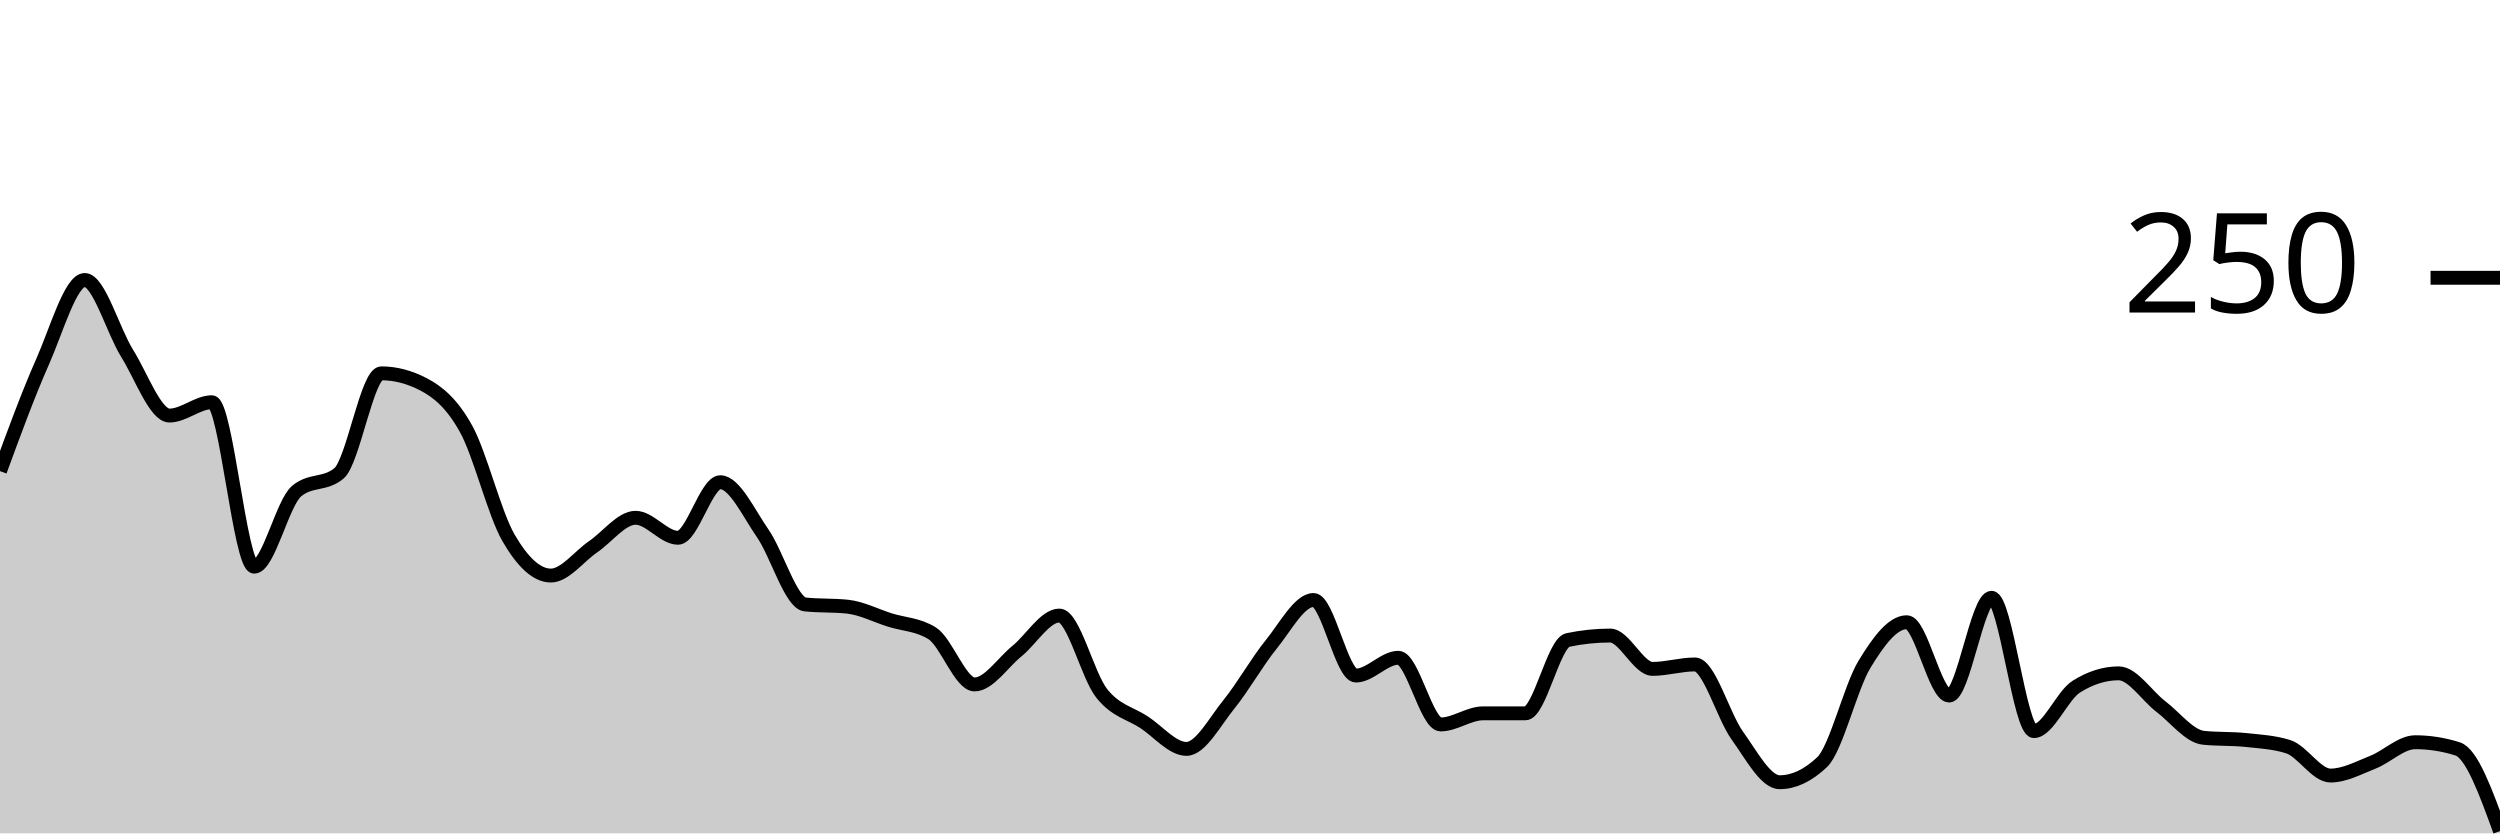
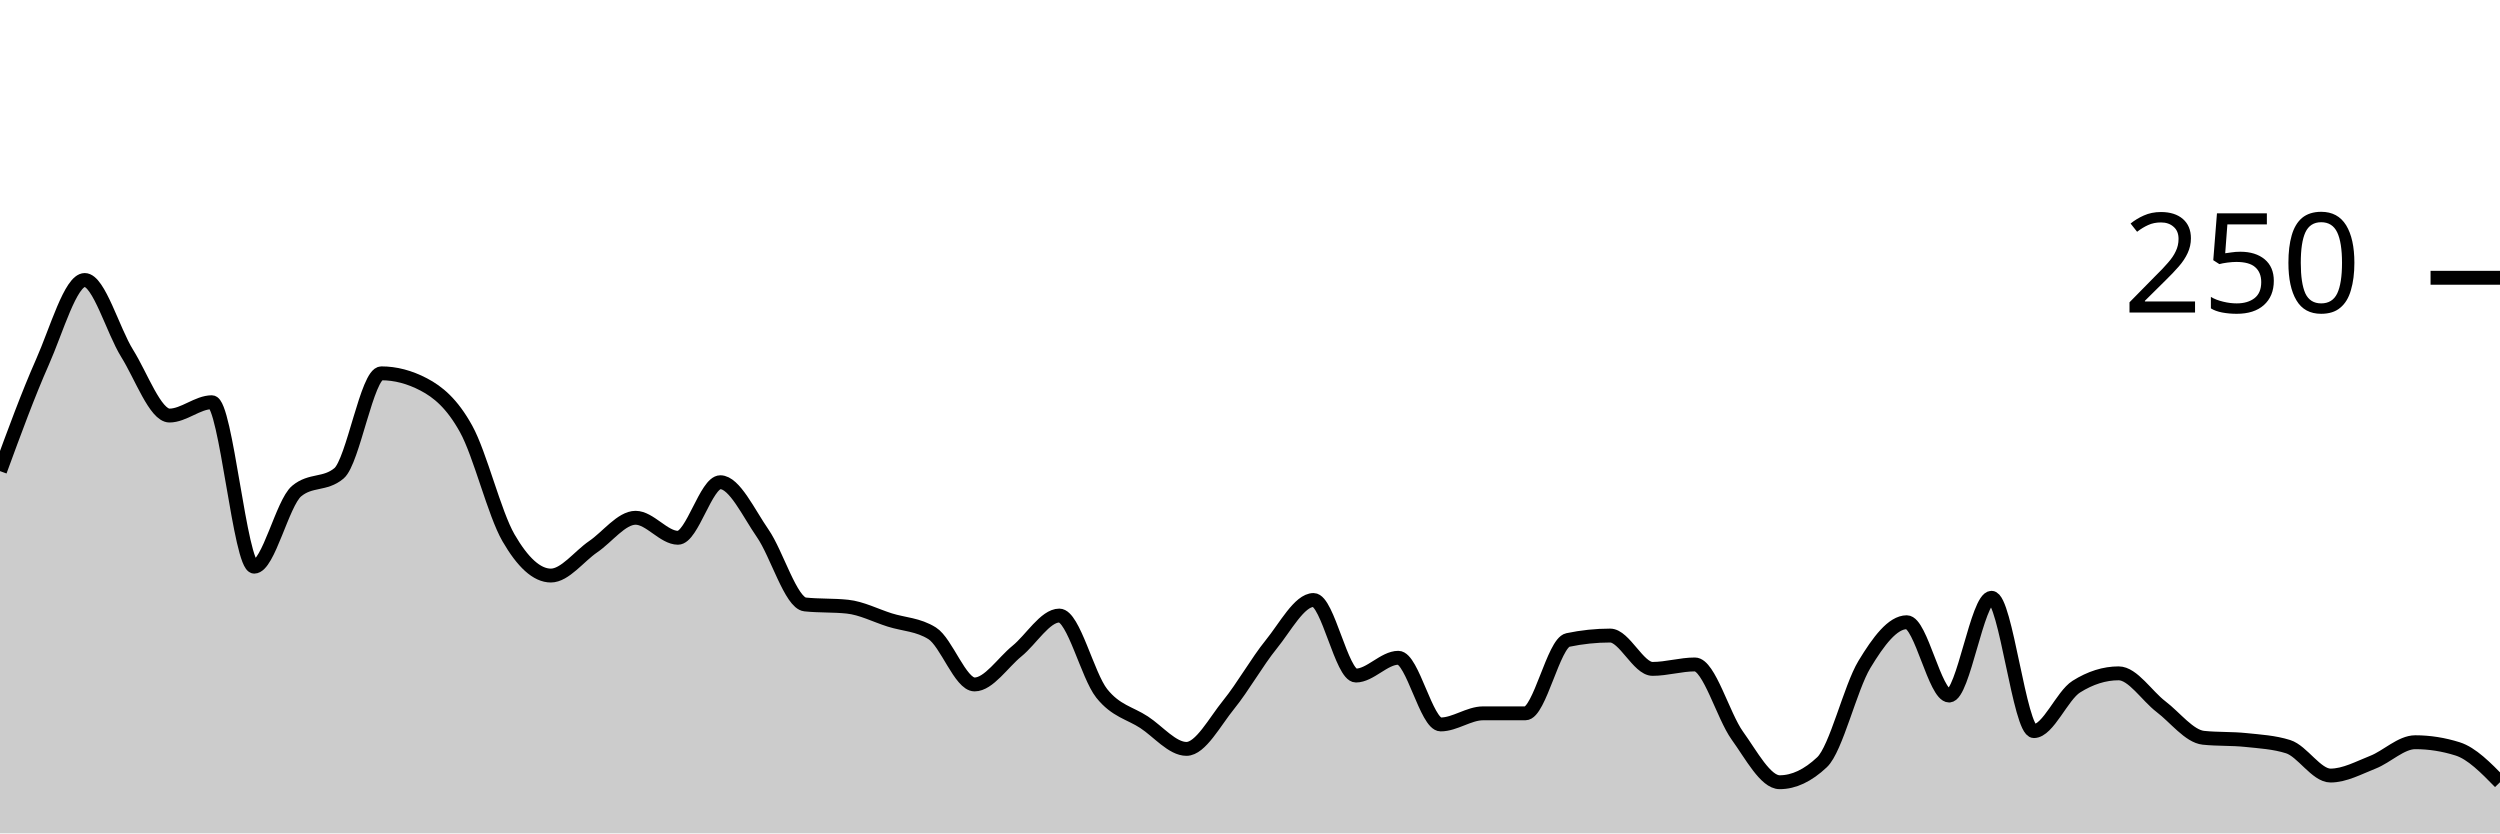
<svg xmlns="http://www.w3.org/2000/svg" viewBox="0 0 180 60">
  <g transform="translate(0,20)">
-     <path class="area" fill="rgba(0, 0, 0, 0.2)" d="M0,13.92C1.017,11.147,2.034,8.373,3.051,6.08C4.068,3.787,5.085,0.16,6.102,0.16C7.119,0.16,8.136,3.813,9.153,5.44C10.169,7.067,11.186,9.92,12.203,9.92C13.22,9.92,14.237,8.96,15.254,8.96C16.271,8.96,17.288,20.8,18.305,20.8C19.322,20.8,20.339,16.213,21.356,15.36C22.373,14.507,23.39,14.933,24.407,14.08C25.424,13.227,26.441,6.88,27.458,6.88C28.475,6.88,29.492,7.147,30.508,7.68C31.525,8.213,32.542,9.04,33.559,10.88C34.576,12.72,35.593,16.96,36.61,18.72C37.627,20.48,38.644,21.44,39.661,21.44C40.678,21.44,41.695,20.053,42.712,19.36C43.729,18.667,44.746,17.28,45.763,17.28C46.78,17.28,47.797,18.72,48.814,18.72C49.831,18.72,50.847,14.72,51.864,14.72C52.881,14.72,53.898,16.933,54.915,18.4C55.932,19.867,56.949,23.413,57.966,23.52C58.983,23.627,60,23.573,61.017,23.68C62.034,23.787,63.051,24.32,64.068,24.64C65.085,24.96,66.102,24.96,67.119,25.6C68.136,26.24,69.153,29.28,70.169,29.28C71.186,29.28,72.203,27.707,73.22,26.88C74.237,26.053,75.254,24.32,76.271,24.32C77.288,24.32,78.305,28.64,79.322,29.92C80.339,31.2,81.356,31.333,82.373,32C83.39,32.667,84.407,33.92,85.424,33.92C86.441,33.92,87.458,31.973,88.475,30.72C89.492,29.467,90.508,27.653,91.525,26.4C92.542,25.147,93.559,23.2,94.576,23.2C95.593,23.2,96.61,28.64,97.627,28.64C98.644,28.64,99.661,27.36,100.678,27.36C101.695,27.36,102.712,32.16,103.729,32.16C104.746,32.16,105.763,31.36,106.78,31.36C107.797,31.36,108.814,31.36,109.831,31.36C110.847,31.36,111.864,26.293,112.881,26.08C113.898,25.867,114.915,25.76,115.932,25.76C116.949,25.76,117.966,28.16,118.983,28.16C120,28.16,121.017,27.84,122.034,27.84C123.051,27.84,124.068,31.547,125.085,32.96C126.102,34.373,127.119,36.32,128.136,36.32C129.153,36.32,130.169,35.84,131.186,34.88C132.203,33.92,133.22,29.52,134.237,27.84C135.254,26.16,136.271,24.8,137.288,24.8C138.305,24.8,139.322,30.08,140.339,30.08C141.356,30.08,142.373,23.04,143.39,23.04C144.407,23.04,145.424,32.64,146.441,32.64C147.458,32.64,148.475,30.08,149.492,29.44C150.508,28.8,151.525,28.48,152.542,28.48C153.559,28.48,154.576,30.107,155.593,30.88C156.61,31.653,157.627,33.013,158.644,33.12C159.661,33.227,160.678,33.173,161.695,33.28C162.712,33.387,163.729,33.44,164.746,33.76C165.763,34.08,166.78,35.84,167.797,35.84C168.814,35.84,169.831,35.28,170.847,34.88C171.864,34.48,172.881,33.44,173.898,33.44C174.915,33.44,175.932,33.6,176.949,33.92C177.966,34.24,178.983,37.04,180,39.84L180,40C178.983,40,177.966,40,176.949,40C175.932,40,174.915,40,173.898,40C172.881,40,171.864,40,170.847,40C169.831,40,168.814,40,167.797,40C166.78,40,165.763,40,164.746,40C163.729,40,162.712,40,161.695,40C160.678,40,159.661,40,158.644,40C157.627,40,156.61,40,155.593,40C154.576,40,153.559,40,152.542,40C151.525,40,150.508,40,149.492,40C148.475,40,147.458,40,146.441,40C145.424,40,144.407,40,143.39,40C142.373,40,141.356,40,140.339,40C139.322,40,138.305,40,137.288,40C136.271,40,135.254,40,134.237,40C133.22,40,132.203,40,131.186,40C130.169,40,129.153,40,128.136,40C127.119,40,126.102,40,125.085,40C124.068,40,123.051,40,122.034,40C121.017,40,120,40,118.983,40C117.966,40,116.949,40,115.932,40C114.915,40,113.898,40,112.881,40C111.864,40,110.847,40,109.831,40C108.814,40,107.797,40,106.78,40C105.763,40,104.746,40,103.729,40C102.712,40,101.695,40,100.678,40C99.661,40,98.644,40,97.627,40C96.61,40,95.593,40,94.576,40C93.559,40,92.542,40,91.525,40C90.508,40,89.492,40,88.475,40C87.458,40,86.441,40,85.424,40C84.407,40,83.39,40,82.373,40C81.356,40,80.339,40,79.322,40C78.305,40,77.288,40,76.271,40C75.254,40,74.237,40,73.22,40C72.203,40,71.186,40,70.169,40C69.153,40,68.136,40,67.119,40C66.102,40,65.085,40,64.068,40C63.051,40,62.034,40,61.017,40C60,40,58.983,40,57.966,40C56.949,40,55.932,40,54.915,40C53.898,40,52.881,40,51.864,40C50.847,40,49.831,40,48.814,40C47.797,40,46.78,40,45.763,40C44.746,40,43.729,40,42.712,40C41.695,40,40.678,40,39.661,40C38.644,40,37.627,40,36.61,40C35.593,40,34.576,40,33.559,40C32.542,40,31.525,40,30.508,40C29.492,40,28.475,40,27.458,40C26.441,40,25.424,40,24.407,40C23.39,40,22.373,40,21.356,40C20.339,40,19.322,40,18.305,40C17.288,40,16.271,40,15.254,40C14.237,40,13.22,40,12.203,40C11.186,40,10.169,40,9.153,40C8.136,40,7.119,40,6.102,40C5.085,40,4.068,40,3.051,40C2.034,40,1.017,40,0,40Z" />
-     <path class="line" stroke="black" fill="none" d="M0,13.92C1.017,11.147,2.034,8.373,3.051,6.08C4.068,3.787,5.085,0.16,6.102,0.16C7.119,0.16,8.136,3.813,9.153,5.44C10.169,7.067,11.186,9.92,12.203,9.92C13.22,9.92,14.237,8.96,15.254,8.96C16.271,8.96,17.288,20.8,18.305,20.8C19.322,20.8,20.339,16.213,21.356,15.36C22.373,14.507,23.39,14.933,24.407,14.08C25.424,13.227,26.441,6.88,27.458,6.88C28.475,6.88,29.492,7.147,30.508,7.68C31.525,8.213,32.542,9.04,33.559,10.88C34.576,12.72,35.593,16.96,36.61,18.72C37.627,20.48,38.644,21.44,39.661,21.44C40.678,21.44,41.695,20.053,42.712,19.36C43.729,18.667,44.746,17.28,45.763,17.28C46.78,17.28,47.797,18.72,48.814,18.72C49.831,18.72,50.847,14.72,51.864,14.72C52.881,14.72,53.898,16.933,54.915,18.4C55.932,19.867,56.949,23.413,57.966,23.52C58.983,23.627,60,23.573,61.017,23.68C62.034,23.787,63.051,24.32,64.068,24.64C65.085,24.96,66.102,24.96,67.119,25.6C68.136,26.24,69.153,29.28,70.169,29.28C71.186,29.28,72.203,27.707,73.22,26.88C74.237,26.053,75.254,24.32,76.271,24.32C77.288,24.32,78.305,28.64,79.322,29.92C80.339,31.2,81.356,31.333,82.373,32C83.39,32.667,84.407,33.92,85.424,33.92C86.441,33.92,87.458,31.973,88.475,30.72C89.492,29.467,90.508,27.653,91.525,26.4C92.542,25.147,93.559,23.2,94.576,23.2C95.593,23.2,96.61,28.64,97.627,28.64C98.644,28.64,99.661,27.36,100.678,27.36C101.695,27.36,102.712,32.16,103.729,32.16C104.746,32.16,105.763,31.36,106.78,31.36C107.797,31.36,108.814,31.36,109.831,31.36C110.847,31.36,111.864,26.293,112.881,26.08C113.898,25.867,114.915,25.76,115.932,25.76C116.949,25.76,117.966,28.16,118.983,28.16C120,28.16,121.017,27.84,122.034,27.84C123.051,27.84,124.068,31.547,125.085,32.96C126.102,34.373,127.119,36.32,128.136,36.32C129.153,36.32,130.169,35.84,131.186,34.88C132.203,33.92,133.22,29.52,134.237,27.84C135.254,26.16,136.271,24.8,137.288,24.8C138.305,24.8,139.322,30.08,140.339,30.08C141.356,30.08,142.373,23.04,143.39,23.04C144.407,23.04,145.424,32.64,146.441,32.64C147.458,32.64,148.475,30.08,149.492,29.44C150.508,28.8,151.525,28.48,152.542,28.48C153.559,28.48,154.576,30.107,155.593,30.88C156.61,31.653,157.627,33.013,158.644,33.12C159.661,33.227,160.678,33.173,161.695,33.28C162.712,33.387,163.729,33.44,164.746,33.76C165.763,34.08,166.78,35.84,167.797,35.84C168.814,35.84,169.831,35.28,170.847,34.88C171.864,34.48,172.881,33.44,173.898,33.44C174.915,33.44,175.932,33.6,176.949,33.92C177.966,34.24,178.983,37.04,180,39.84" />
+     <path class="area" fill="rgba(0, 0, 0, 0.2)" d="M0,13.92C1.017,11.147,2.034,8.373,3.051,6.08C4.068,3.787,5.085,0.16,6.102,0.16C7.119,0.16,8.136,3.813,9.153,5.44C10.169,7.067,11.186,9.92,12.203,9.92C13.22,9.92,14.237,8.96,15.254,8.96C16.271,8.96,17.288,20.8,18.305,20.8C19.322,20.8,20.339,16.213,21.356,15.36C22.373,14.507,23.39,14.933,24.407,14.08C25.424,13.227,26.441,6.88,27.458,6.88C28.475,6.88,29.492,7.147,30.508,7.68C31.525,8.213,32.542,9.04,33.559,10.88C34.576,12.72,35.593,16.96,36.61,18.72C37.627,20.48,38.644,21.44,39.661,21.44C40.678,21.44,41.695,20.053,42.712,19.36C43.729,18.667,44.746,17.28,45.763,17.28C46.78,17.28,47.797,18.72,48.814,18.72C49.831,18.72,50.847,14.72,51.864,14.72C52.881,14.72,53.898,16.933,54.915,18.4C55.932,19.867,56.949,23.413,57.966,23.52C58.983,23.627,60,23.573,61.017,23.68C62.034,23.787,63.051,24.32,64.068,24.64C65.085,24.96,66.102,24.96,67.119,25.6C68.136,26.24,69.153,29.28,70.169,29.28C71.186,29.28,72.203,27.707,73.22,26.88C74.237,26.053,75.254,24.32,76.271,24.32C77.288,24.32,78.305,28.64,79.322,29.92C80.339,31.2,81.356,31.333,82.373,32C83.39,32.667,84.407,33.92,85.424,33.92C86.441,33.92,87.458,31.973,88.475,30.72C89.492,29.467,90.508,27.653,91.525,26.4C92.542,25.147,93.559,23.2,94.576,23.2C95.593,23.2,96.61,28.64,97.627,28.64C98.644,28.64,99.661,27.36,100.678,27.36C101.695,27.36,102.712,32.16,103.729,32.16C104.746,32.16,105.763,31.36,106.78,31.36C107.797,31.36,108.814,31.36,109.831,31.36C110.847,31.36,111.864,26.293,112.881,26.08C113.898,25.867,114.915,25.76,115.932,25.76C116.949,25.76,117.966,28.16,118.983,28.16C120,28.16,121.017,27.84,122.034,27.84C123.051,27.84,124.068,31.547,125.085,32.96C126.102,34.373,127.119,36.32,128.136,36.32C129.153,36.32,130.169,35.84,131.186,34.88C132.203,33.92,133.22,29.52,134.237,27.84C135.254,26.16,136.271,24.8,137.288,24.8C138.305,24.8,139.322,30.08,140.339,30.08C141.356,30.08,142.373,23.04,143.39,23.04C144.407,23.04,145.424,32.64,146.441,32.64C147.458,32.64,148.475,30.08,149.492,29.44C150.508,28.8,151.525,28.48,152.542,28.48C153.559,28.48,154.576,30.107,155.593,30.88C156.61,31.653,157.627,33.013,158.644,33.12C159.661,33.227,160.678,33.173,161.695,33.28C162.712,33.387,163.729,33.44,164.746,33.76C165.763,34.08,166.78,35.84,167.797,35.84C168.814,35.84,169.831,35.28,170.847,34.88C171.864,34.48,172.881,33.44,173.898,33.44C174.915,33.44,175.932,33.6,176.949,33.92C177.966,34.24,178.983,35.28,180,36.32L180,40C178.983,40,177.966,40,176.949,40C175.932,40,174.915,40,173.898,40C172.881,40,171.864,40,170.847,40C169.831,40,168.814,40,167.797,40C166.78,40,165.763,40,164.746,40C163.729,40,162.712,40,161.695,40C160.678,40,159.661,40,158.644,40C157.627,40,156.61,40,155.593,40C154.576,40,153.559,40,152.542,40C151.525,40,150.508,40,149.492,40C148.475,40,147.458,40,146.441,40C145.424,40,144.407,40,143.39,40C142.373,40,141.356,40,140.339,40C139.322,40,138.305,40,137.288,40C136.271,40,135.254,40,134.237,40C133.22,40,132.203,40,131.186,40C130.169,40,129.153,40,128.136,40C127.119,40,126.102,40,125.085,40C124.068,40,123.051,40,122.034,40C121.017,40,120,40,118.983,40C117.966,40,116.949,40,115.932,40C114.915,40,113.898,40,112.881,40C111.864,40,110.847,40,109.831,40C108.814,40,107.797,40,106.78,40C105.763,40,104.746,40,103.729,40C102.712,40,101.695,40,100.678,40C99.661,40,98.644,40,97.627,40C96.61,40,95.593,40,94.576,40C93.559,40,92.542,40,91.525,40C90.508,40,89.492,40,88.475,40C87.458,40,86.441,40,85.424,40C84.407,40,83.39,40,82.373,40C81.356,40,80.339,40,79.322,40C78.305,40,77.288,40,76.271,40C75.254,40,74.237,40,73.22,40C72.203,40,71.186,40,70.169,40C69.153,40,68.136,40,67.119,40C66.102,40,65.085,40,64.068,40C63.051,40,62.034,40,61.017,40C60,40,58.983,40,57.966,40C56.949,40,55.932,40,54.915,40C53.898,40,52.881,40,51.864,40C50.847,40,49.831,40,48.814,40C47.797,40,46.78,40,45.763,40C44.746,40,43.729,40,42.712,40C41.695,40,40.678,40,39.661,40C38.644,40,37.627,40,36.61,40C35.593,40,34.576,40,33.559,40C32.542,40,31.525,40,30.508,40C29.492,40,28.475,40,27.458,40C26.441,40,25.424,40,24.407,40C23.39,40,22.373,40,21.356,40C20.339,40,19.322,40,18.305,40C17.288,40,16.271,40,15.254,40C14.237,40,13.22,40,12.203,40C11.186,40,10.169,40,9.153,40C8.136,40,7.119,40,6.102,40C5.085,40,4.068,40,3.051,40C2.034,40,1.017,40,0,40Z" />
+     <path class="line" stroke="black" fill="none" d="M0,13.92C1.017,11.147,2.034,8.373,3.051,6.08C4.068,3.787,5.085,0.16,6.102,0.16C7.119,0.16,8.136,3.813,9.153,5.44C10.169,7.067,11.186,9.92,12.203,9.92C13.22,9.92,14.237,8.96,15.254,8.96C16.271,8.96,17.288,20.8,18.305,20.8C19.322,20.8,20.339,16.213,21.356,15.36C22.373,14.507,23.39,14.933,24.407,14.08C25.424,13.227,26.441,6.88,27.458,6.88C28.475,6.88,29.492,7.147,30.508,7.68C31.525,8.213,32.542,9.04,33.559,10.88C34.576,12.72,35.593,16.96,36.61,18.72C37.627,20.48,38.644,21.44,39.661,21.44C40.678,21.44,41.695,20.053,42.712,19.36C43.729,18.667,44.746,17.28,45.763,17.28C46.78,17.28,47.797,18.72,48.814,18.72C49.831,18.72,50.847,14.72,51.864,14.72C52.881,14.72,53.898,16.933,54.915,18.4C55.932,19.867,56.949,23.413,57.966,23.52C58.983,23.627,60,23.573,61.017,23.68C62.034,23.787,63.051,24.32,64.068,24.64C65.085,24.96,66.102,24.96,67.119,25.6C68.136,26.24,69.153,29.28,70.169,29.28C71.186,29.28,72.203,27.707,73.22,26.88C74.237,26.053,75.254,24.32,76.271,24.32C77.288,24.32,78.305,28.64,79.322,29.92C80.339,31.2,81.356,31.333,82.373,32C83.39,32.667,84.407,33.92,85.424,33.92C86.441,33.92,87.458,31.973,88.475,30.72C89.492,29.467,90.508,27.653,91.525,26.4C92.542,25.147,93.559,23.2,94.576,23.2C95.593,23.2,96.61,28.64,97.627,28.64C98.644,28.64,99.661,27.36,100.678,27.36C101.695,27.36,102.712,32.16,103.729,32.16C104.746,32.16,105.763,31.36,106.78,31.36C107.797,31.36,108.814,31.36,109.831,31.36C110.847,31.36,111.864,26.293,112.881,26.08C113.898,25.867,114.915,25.76,115.932,25.76C116.949,25.76,117.966,28.16,118.983,28.16C120,28.16,121.017,27.84,122.034,27.84C123.051,27.84,124.068,31.547,125.085,32.96C126.102,34.373,127.119,36.32,128.136,36.32C129.153,36.32,130.169,35.84,131.186,34.88C132.203,33.92,133.22,29.52,134.237,27.84C135.254,26.16,136.271,24.8,137.288,24.8C138.305,24.8,139.322,30.08,140.339,30.08C141.356,30.08,142.373,23.04,143.39,23.04C144.407,23.04,145.424,32.64,146.441,32.64C147.458,32.64,148.475,30.08,149.492,29.44C150.508,28.8,151.525,28.48,152.542,28.48C153.559,28.48,154.576,30.107,155.593,30.88C156.61,31.653,157.627,33.013,158.644,33.12C159.661,33.227,160.678,33.173,161.695,33.28C162.712,33.387,163.729,33.44,164.746,33.76C165.763,34.08,166.78,35.84,167.797,35.84C168.814,35.84,169.831,35.28,170.847,34.88C171.864,34.48,172.881,33.44,173.898,33.44C174.915,33.44,175.932,33.6,176.949,33.92C177.966,34.24,178.983,35.28,180,36.32" />
    <path class="axis-ceiling" stroke-width="1" stroke="black" fill="none" d="M175,0L180,0" />
    <text class="axis-ceiling-label" font-family="sans-serif" text-anchor="end" font-size="10px" x="170" y="2.5">250</text>
  </g>
</svg>
